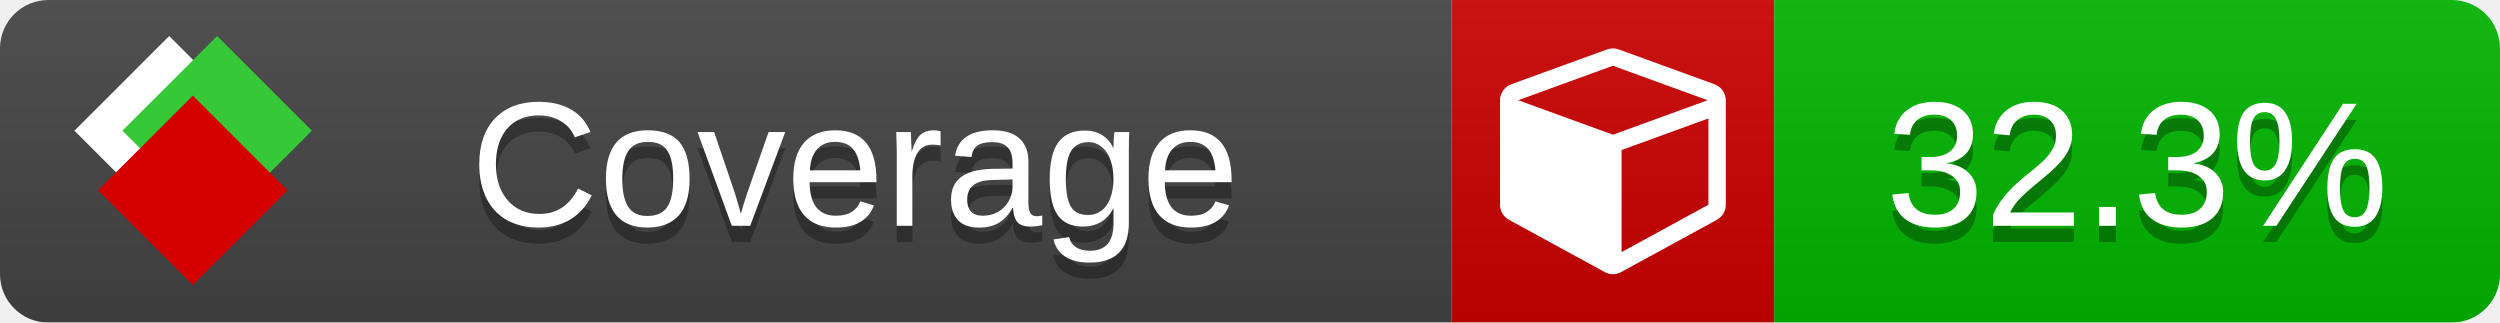
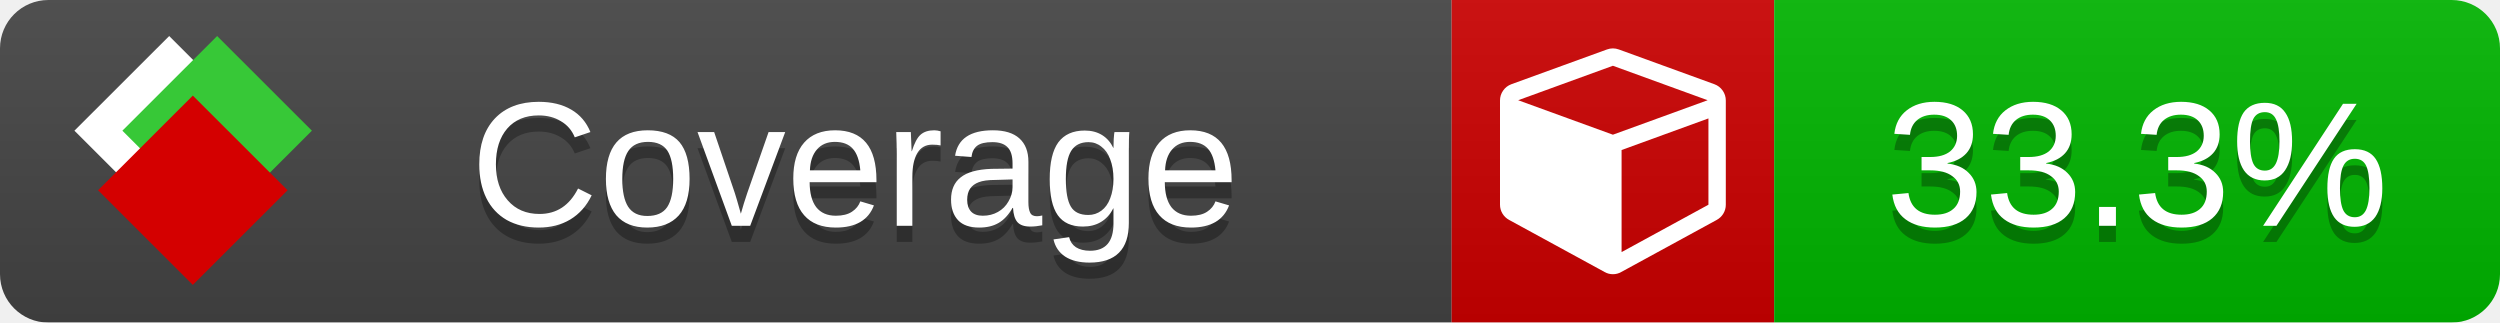
<svg xmlns="http://www.w3.org/2000/svg" xmlns:xlink="http://www.w3.org/1999/xlink" width="155" height="20">
  <style type="text/css">
          
            @keyframes fade1 {
                0% { visibility: visible; opacity: 1; }
               23% { visibility: visible; opacity: 1; }
               25% { visibility: hidden; opacity: 0; }
               48% { visibility: hidden; opacity: 0; }
               50% { visibility: hidden; opacity: 0; }
               73% { visibility: hidden; opacity: 0; }
               75% { visibility: hidden; opacity: 0; }
               98% { visibility: hidden; opacity: 0; }
              100% { visibility: visible; opacity: 1; }
            }
            @keyframes fade2 {
                0% { visibility: hidden; opacity: 0; }
               23% { visibility: hidden; opacity: 0; }
               25% { visibility: visible; opacity: 1; }
               48% { visibility: visible; opacity: 1; }
               50% { visibility: hidden; opacity: 0; }
               73% { visibility: hidden; opacity: 0; }
               75% { visibility: hidden; opacity: 0; }
               98% { visibility: hidden; opacity: 0; }
              100% { visibility: hidden; opacity: 0; }
            }
            @keyframes fade3 {
                0% { visibility: hidden; opacity: 0; }
               23% { visibility: hidden; opacity: 0; }
               25% { visibility: hidden; opacity: 0; }
               48% { visibility: hidden; opacity: 0; }
               50% { visibility: visible; opacity: 1; }
               73% { visibility: visible; opacity: 1; }
               75% { visibility: hidden; opacity: 0; }
               98% { visibility: hidden; opacity: 0; }
              100% { visibility: hidden; opacity: 0; }
            }
            @keyframes fade4 {
                0% { visibility: hidden; opacity: 0; }
               23% { visibility: hidden; opacity: 0; }
               25% { visibility: hidden; opacity: 0; }
               48% { visibility: hidden; opacity: 0; }
               50% { visibility: hidden; opacity: 0; }
               73% { visibility: hidden; opacity: 0; }
               75% { visibility: visible; opacity: 1; }
               98% { visibility: visible; opacity: 1; }
              100% { visibility: hidden; opacity: 0; }
            }
            .linecoverage {
                animation-duration: 15s;
                animation-name: fade1;
                animation-iteration-count: infinite;
            }
            .branchcoverage {
                animation-duration: 15s;
                animation-name: fade2;
                animation-iteration-count: infinite;
            }
            .methodcoverage {
                animation-duration: 15s;
                animation-name: fade3;
                animation-iteration-count: infinite;
            }
            .fullmethodcoverage {
                animation-duration: 15s;
                animation-name: fade4;
                animation-iteration-count: infinite;
            }
          
    </style>
  <defs>
    <linearGradient id="gradient" x2="0" y2="100%">
      <stop offset="0" stop-color="#bbb" stop-opacity=".1" />
      <stop offset="1" stop-opacity=".1" />
    </linearGradient>
    <linearGradient id="c">
      <stop offset="0" stop-color="#d40000" />
      <stop offset="1" stop-color="#ff2a2a" />
    </linearGradient>
    <linearGradient id="a">
      <stop offset="0" stop-color="#e0e0de" />
      <stop offset="1" stop-color="#fff" />
    </linearGradient>
    <linearGradient id="b">
      <stop offset="0" stop-color="#37c837" />
      <stop offset="1" stop-color="#217821" />
    </linearGradient>
    <linearGradient xlink:href="#a" id="e" x1="106.44" x2="69.96" y1="-11.96" y2="-46.84" gradientTransform="matrix(-.8426 -.00045 -.00045 -.8426 -94.27 -75.82)" gradientUnits="userSpaceOnUse" />
    <linearGradient xlink:href="#b" id="f" x1="56.19" x2="77.97" y1="-23.45" y2="10.62" gradientTransform="matrix(.8426 .00045 .00045 .8426 94.27 75.82)" gradientUnits="userSpaceOnUse" />
    <linearGradient xlink:href="#c" id="g" x1="79.98" x2="132.9" y1="10.79" y2="10.79" gradientTransform="matrix(.8426 .00045 .00045 .8426 94.27 75.82)" gradientUnits="userSpaceOnUse" />
    <mask id="mask">
      <rect width="155" height="20" rx="3" fill="#fff" />
    </mask>
    <g id="icon" transform="matrix(.04486 0 0 .04481 -.48 -.63)">
      <rect width="52.92" height="52.92" x="-109.72" y="-27.13" fill="url(#e)" transform="rotate(-135)" />
      <rect width="52.92" height="52.92" x="70.19" y="-39.18" fill="url(#f)" transform="rotate(45)" />
      <rect width="52.92" height="52.92" x="80.05" y="-15.74" fill="url(#g)" transform="rotate(45)" />
    </g>
  </defs>
  <g mask="url(#mask)">
    <rect x="0" y="0" width="90" height="20" fill="#444" />
    <rect x="90" y="0" width="20" height="20" fill="#c00" />
    <rect x="110" y="0" width="45" height="20" fill="#00B600" />
    <rect x="0" y="0" width="155" height="20" fill="url(#gradient)" />
  </g>
  <g>
    <path class="" fill="#fff" d="m 100.538,15.629 5.385,-2.936 v -5.351 l -5.385,1.96 z M 100,8.351 105.873,6.214 100,4.077 94.127,6.214 Z m 7,-2.12 v 6.462 q 0,0.294 -0.151,0.547 -0.151,0.252 -0.412,0.395 l -5.923,3.231 q -0.236,0.135 -0.513,0.135 -0.278,0 -0.513,-0.135 l -5.923,-3.231 Q 93.303,13.492 93.151,13.239 93,12.987 93,12.692 v -6.462 q 0,-0.337 0.194,-0.614 0.194,-0.278 0.513,-0.395 l 5.923,-2.154 q 0.185,-0.067 0.37,-0.067 0.185,0 0.37,0.067 l 5.923,2.154 q 0.32,0.118 0.513,0.395 Q 107,5.894 107,6.231 Z" />
  </g>
  <g fill="#fff" text-anchor="middle" font-family="Verdana,Arial,Geneva,sans-serif" font-size="11">
    <a xlink:href="https://github.com/danielpalme/ReportGenerator" target="_top">
      <use xlink:href="#icon" transform="translate(3,1) scale(3.5)" />
    </a>
    <text x="53" y="15" fill="#010101" fill-opacity=".3">Coverage</text>
    <text x="53" y="14" fill="#fff">Coverage</text>
-     <text class="" x="132.5" y="15" fill="#010101" fill-opacity=".3">32.3%</text>
-     <text class="" x="132.5" y="14">32.3%</text>
+     <text class="" x="132.5" y="15" fill="#010101" fill-opacity=".3">33.3%</text>
+     <text class="" x="132.5" y="14">33.3%</text>
  </g>
  <g>
    <rect class="" x="90" y="0" width="65" height="20" fill-opacity="0" />
  </g>
</svg>
